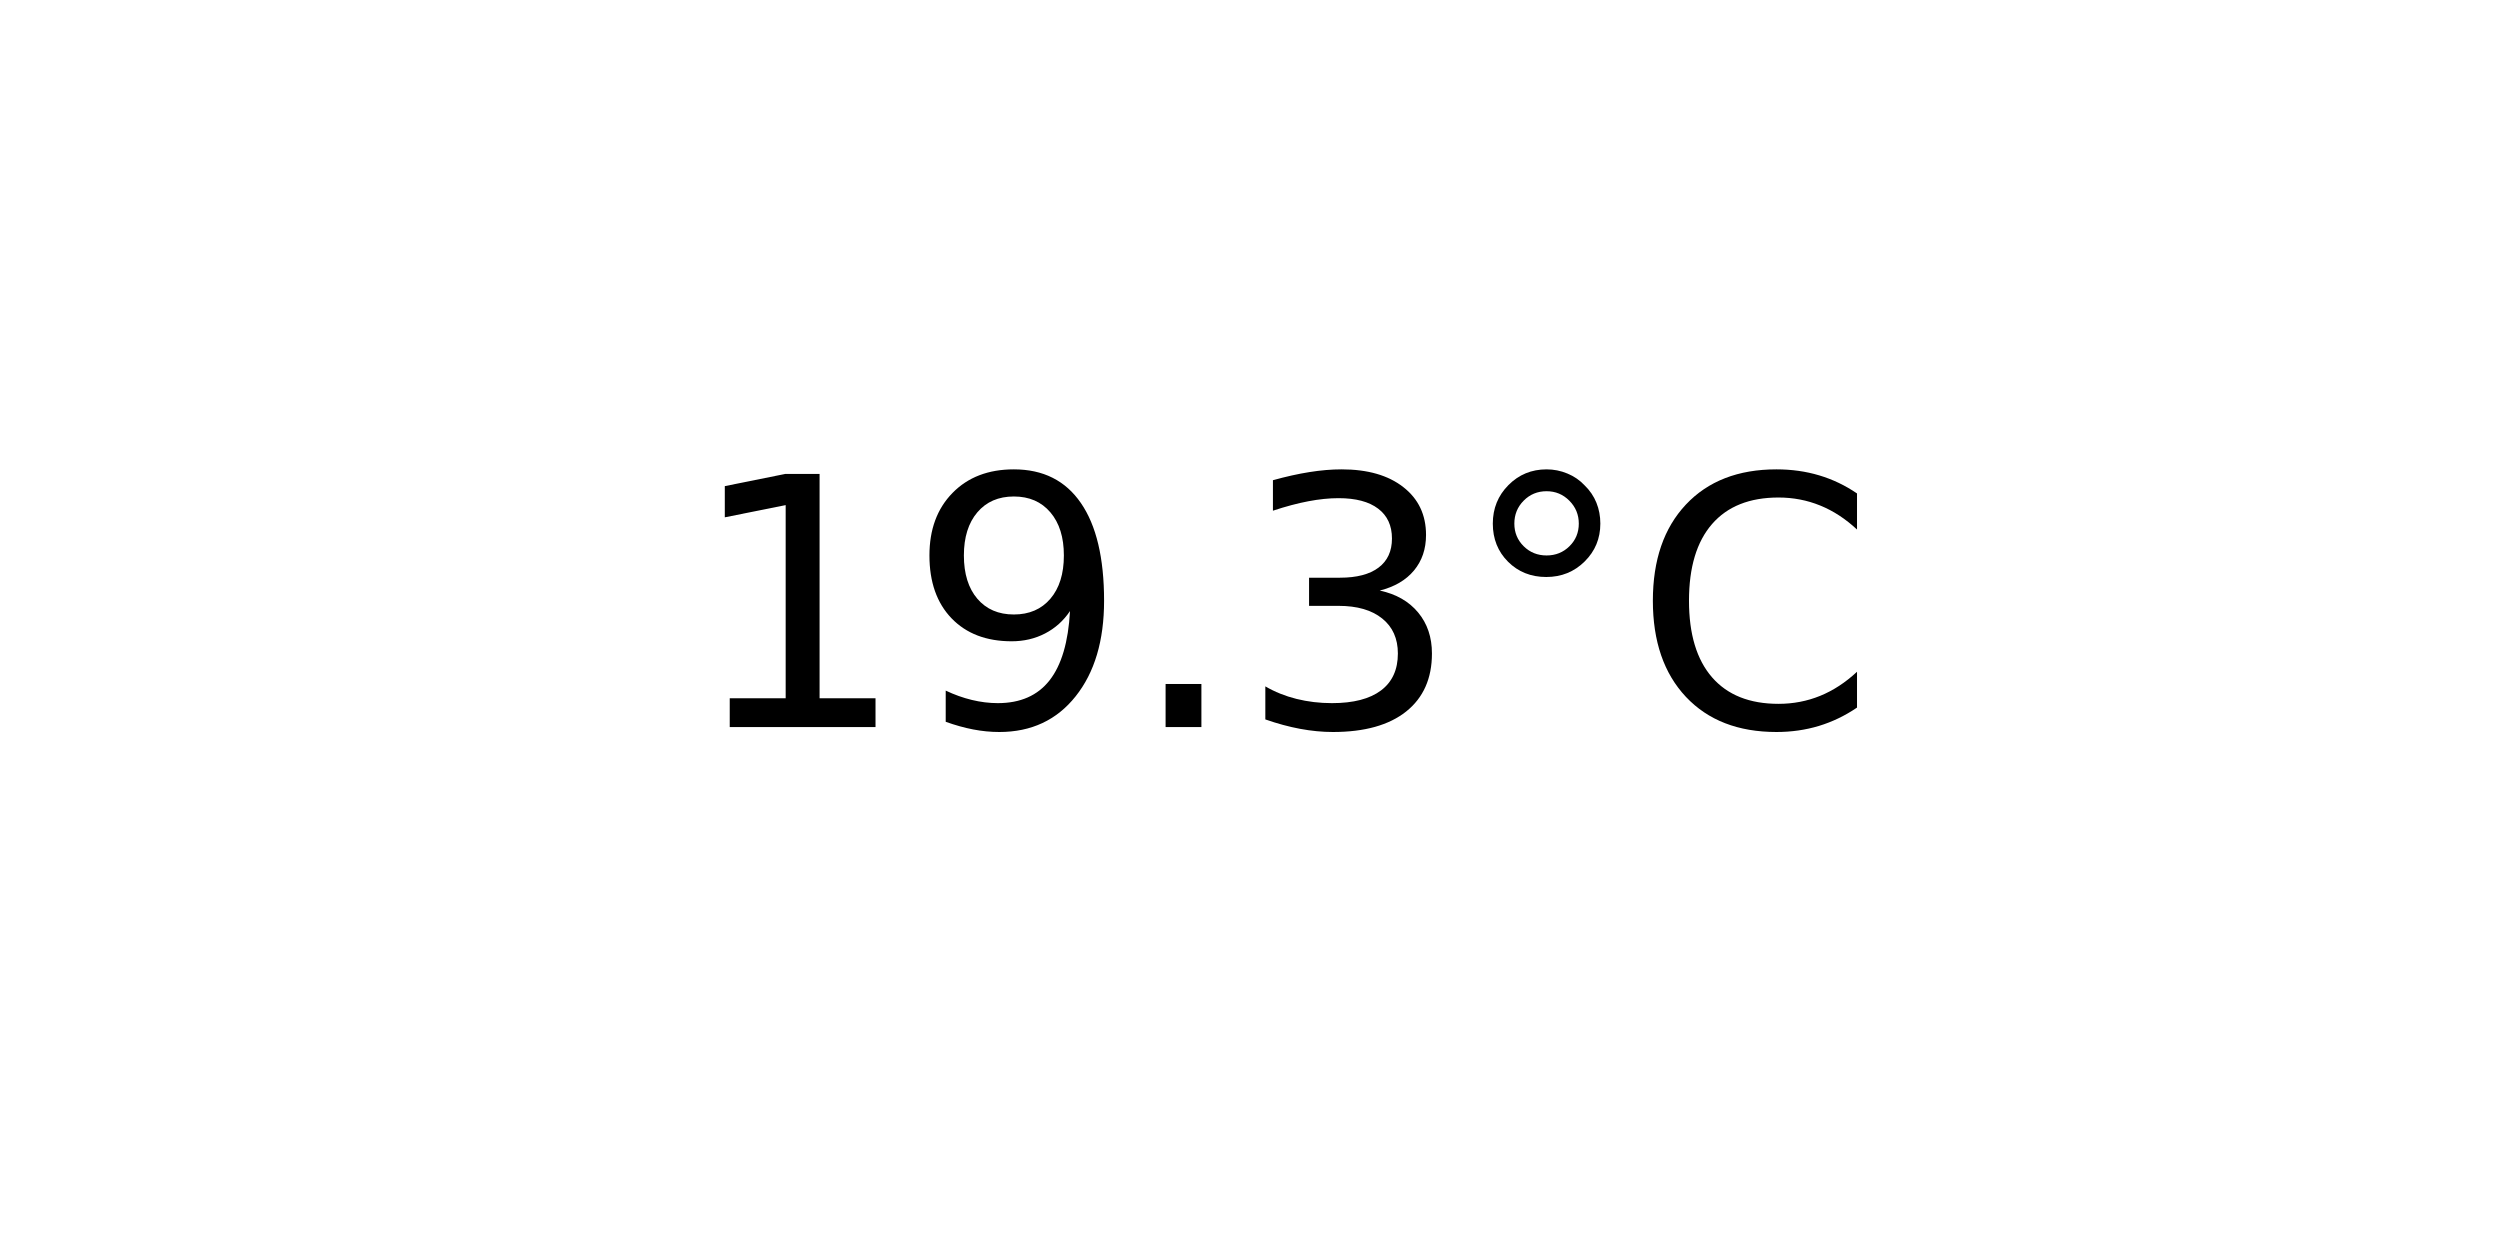
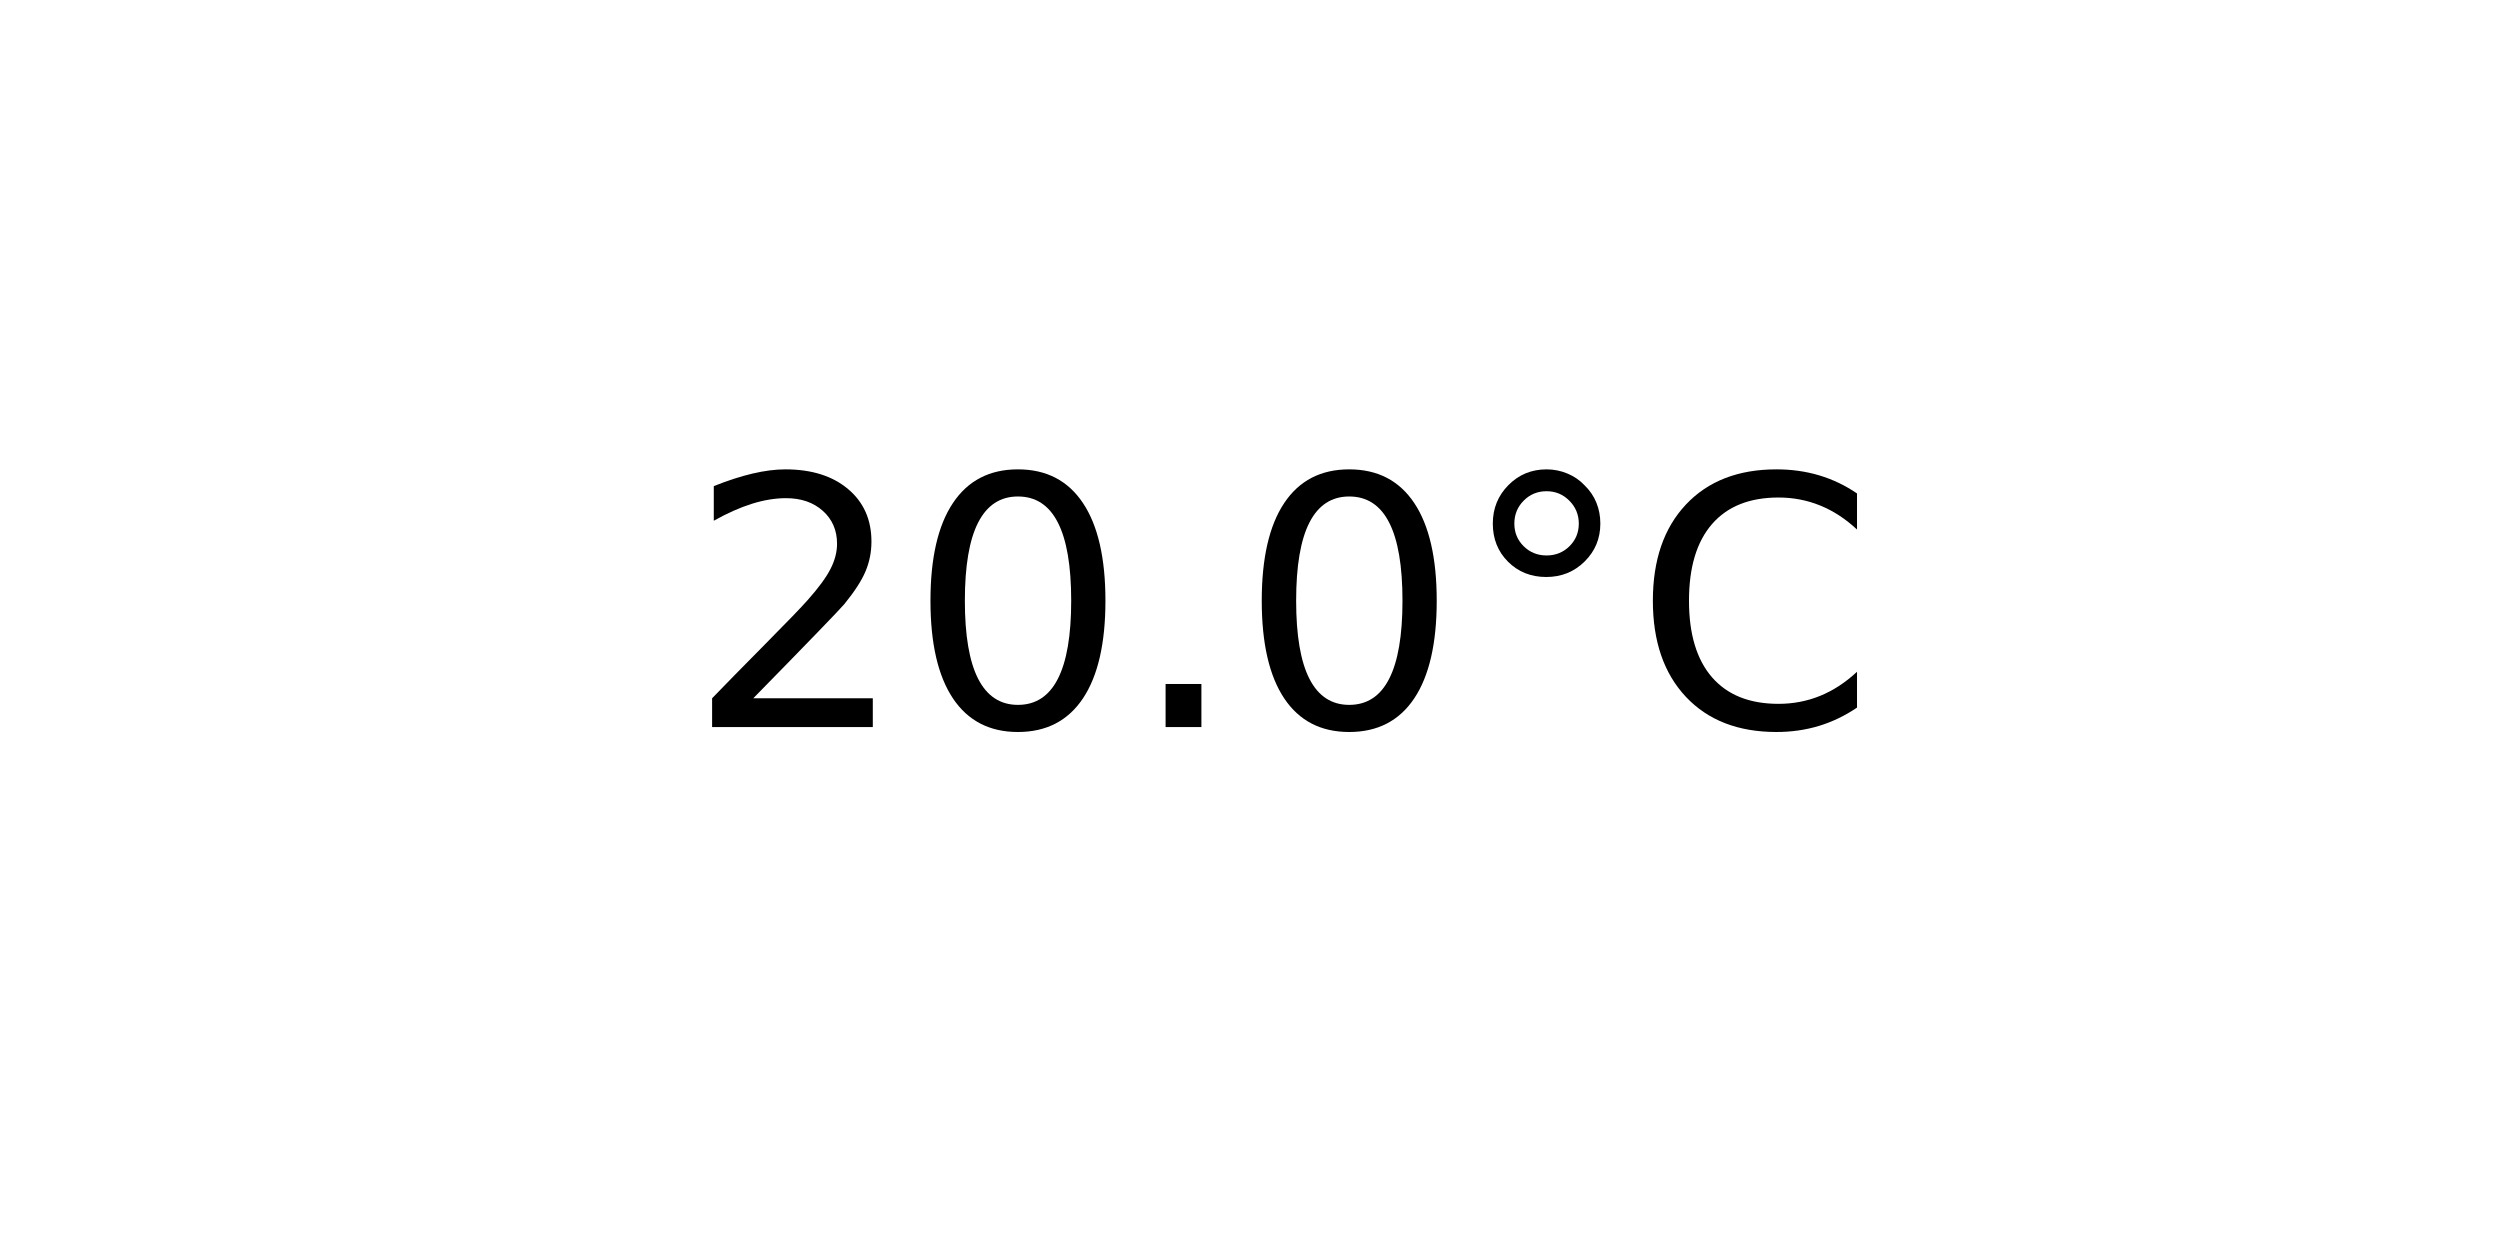
<svg xmlns="http://www.w3.org/2000/svg" xmlns:xlink="http://www.w3.org/1999/xlink" width="72pt" height="36pt" viewBox="0 0 72 36" version="1.1">
  <defs>
    <style type="text/css">*{stroke-linejoin: round; stroke-linecap: butt}</style>
  </defs>
  <g id="figure_1">
    <g id="axes_1">
      <g id="text_1">
        <g transform="translate(19.77578 20.93937) scale(0.1 -0.1)">
          <defs>
-             <path id="DejaVuSans-31" d="M 794 531  L 1825 531  L 1825 4091  L 703 3866  L 703 4441  L 1819 4666  L 2450 4666  L 2450 531  L 3481 531  L 3481 0  L 794 0  L 794 531  z " transform="scale(0.015625)" />
-             <path id="DejaVuSans-39" d="M 703 97  L 703 672  Q 941 559 1184 500  Q 1428 441 1663 441  Q 2288 441 2617 861  Q 2947 1281 2994 2138  Q 2813 1869 2534 1725  Q 2256 1581 1919 1581  Q 1219 1581 811 2004  Q 403 2428 403 3163  Q 403 3881 828 4315  Q 1253 4750 1959 4750  Q 2769 4750 3195 4129  Q 3622 3509 3622 2328  Q 3622 1225 3098 567  Q 2575 -91 1691 -91  Q 1453 -91 1209 -44  Q 966 3 703 97  z M 1959 2075  Q 2384 2075 2632 2365  Q 2881 2656 2881 3163  Q 2881 3666 2632 3958  Q 2384 4250 1959 4250  Q 1534 4250 1286 3958  Q 1038 3666 1038 3163  Q 1038 2656 1286 2365  Q 1534 2075 1959 2075  z " transform="scale(0.015625)" />
+             <path id="DejaVuSans-32" d="M 1228 531  L 3431 531  L 3431 0  L 469 0  L 469 531  Q 828 903 1448 1529  Q 2069 2156 2228 2338  Q 2531 2678 2651 2914  Q 2772 3150 2772 3378  Q 2772 3750 2511 3984  Q 2250 4219 1831 4219  Q 1534 4219 1204 4116  Q 875 4013 500 3803  L 500 4441  Q 881 4594 1212 4672  Q 1544 4750 1819 4750  Q 2544 4750 2975 4387  Q 3406 4025 3406 3419  Q 3406 3131 3298 2873  Q 3191 2616 2906 2266  Q 2828 2175 2409 1742  Q 1991 1309 1228 531  z " transform="scale(0.015625)" />
+             <path id="DejaVuSans-30" d="M 2034 4250  Q 1547 4250 1301 3770  Q 1056 3291 1056 2328  Q 1056 1369 1301 889  Q 1547 409 2034 409  Q 2525 409 2770 889  Q 3016 1369 3016 2328  Q 3016 3291 2770 3770  Q 2525 4250 2034 4250  z M 2034 4750  Q 2819 4750 3233 4129  Q 3647 3509 3647 2328  Q 3647 1150 3233 529  Q 2819 -91 2034 -91  Q 1250 -91 836 529  Q 422 1150 422 2328  Q 422 3509 836 4129  Q 1250 4750 2034 4750  z " transform="scale(0.015625)" />
            <path id="DejaVuSans-2e" d="M 684 794  L 1344 794  L 1344 0  L 684 0  L 684 794  z " transform="scale(0.015625)" />
-             <path id="DejaVuSans-33" d="M 2597 2516  Q 3050 2419 3304 2112  Q 3559 1806 3559 1356  Q 3559 666 3084 287  Q 2609 -91 1734 -91  Q 1441 -91 1130 -33  Q 819 25 488 141  L 488 750  Q 750 597 1062 519  Q 1375 441 1716 441  Q 2309 441 2620 675  Q 2931 909 2931 1356  Q 2931 1769 2642 2001  Q 2353 2234 1838 2234  L 1294 2234  L 1294 2753  L 1863 2753  Q 2328 2753 2575 2939  Q 2822 3125 2822 3475  Q 2822 3834 2567 4026  Q 2313 4219 1838 4219  Q 1578 4219 1281 4162  Q 984 4106 628 3988  L 628 4550  Q 988 4650 1302 4700  Q 1616 4750 1894 4750  Q 2613 4750 3031 4423  Q 3450 4097 3450 3541  Q 3450 3153 3228 2886  Q 3006 2619 2597 2516  z " transform="scale(0.015625)" />
            <path id="DejaVuSans-b0" d="M 1600 4347  Q 1350 4347 1178 4173  Q 1006 4000 1006 3750  Q 1006 3503 1178 3333  Q 1350 3163 1600 3163  Q 1850 3163 2022 3333  Q 2194 3503 2194 3750  Q 2194 3997 2020 4172  Q 1847 4347 1600 4347  z M 1600 4750  Q 1800 4750 1984 4673  Q 2169 4597 2303 4453  Q 2447 4313 2519 4134  Q 2591 3956 2591 3750  Q 2591 3338 2302 3052  Q 2013 2766 1594 2766  Q 1172 2766 890 3047  Q 609 3328 609 3750  Q 609 4169 896 4459  Q 1184 4750 1600 4750  z " transform="scale(0.015625)" />
            <path id="DejaVuSans-43" d="M 4122 4306  L 4122 3641  Q 3803 3938 3442 4084  Q 3081 4231 2675 4231  Q 1875 4231 1450 3742  Q 1025 3253 1025 2328  Q 1025 1406 1450 917  Q 1875 428 2675 428  Q 3081 428 3442 575  Q 3803 722 4122 1019  L 4122 359  Q 3791 134 3420 21  Q 3050 -91 2638 -91  Q 1578 -91 968 557  Q 359 1206 359 2328  Q 359 3453 968 4101  Q 1578 4750 2638 4750  Q 3056 4750 3426 4639  Q 3797 4528 4122 4306  z " transform="scale(0.015625)" />
          </defs>
-           <use xlink:href="#DejaVuSans-31" />
-           <use xlink:href="#DejaVuSans-39" x="63.623" />
+           <use xlink:href="#DejaVuSans-32" />
+           <use xlink:href="#DejaVuSans-30" x="63.623" />
          <use xlink:href="#DejaVuSans-2e" x="127.246" />
-           <use xlink:href="#DejaVuSans-33" x="159.033" />
+           <use xlink:href="#DejaVuSans-30" x="159.033" />
          <use xlink:href="#DejaVuSans-b0" x="222.656" />
          <use xlink:href="#DejaVuSans-43" x="272.656" />
        </g>
      </g>
    </g>
  </g>
</svg>
